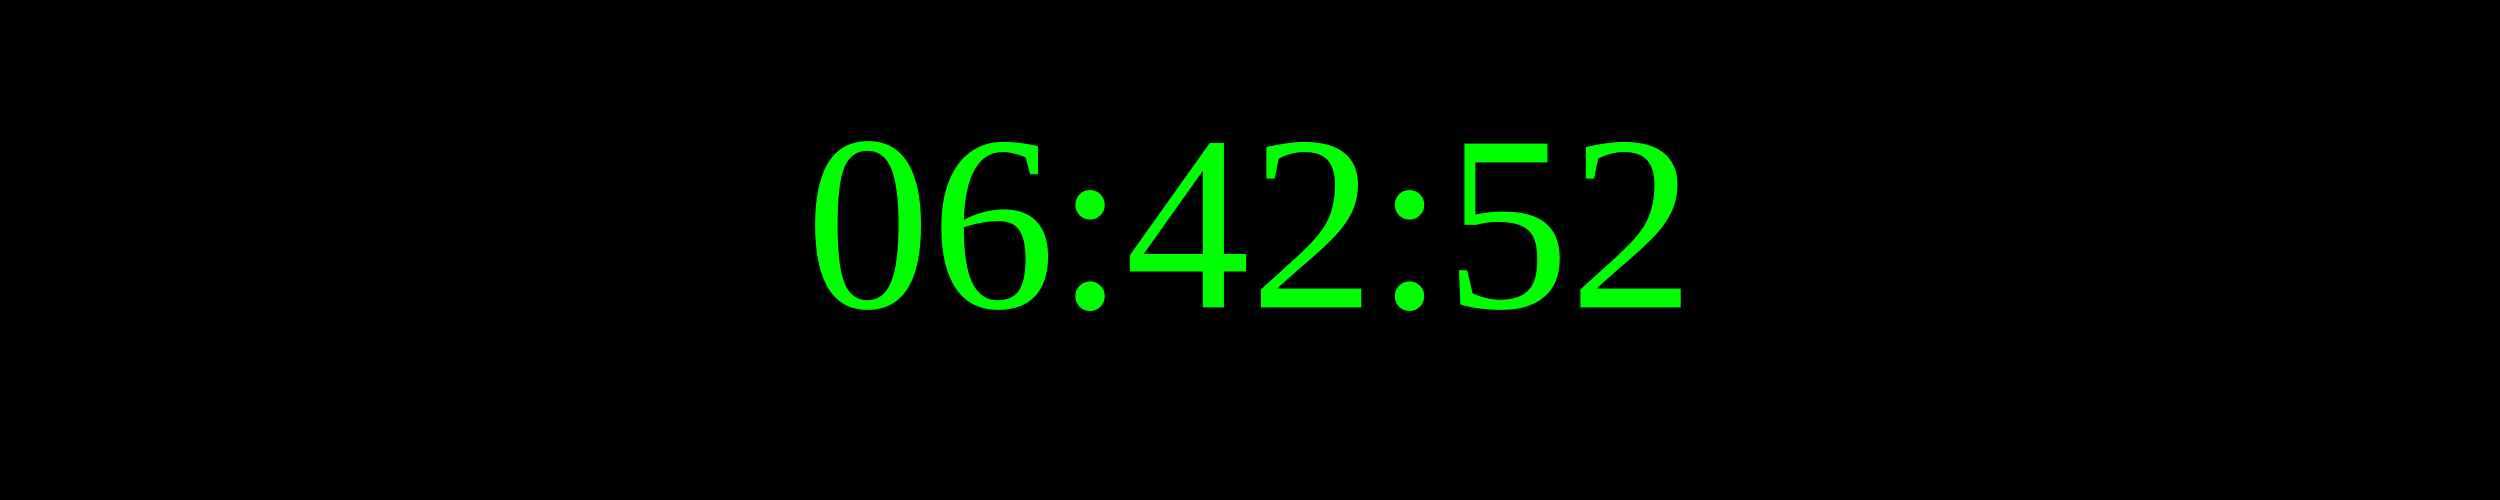
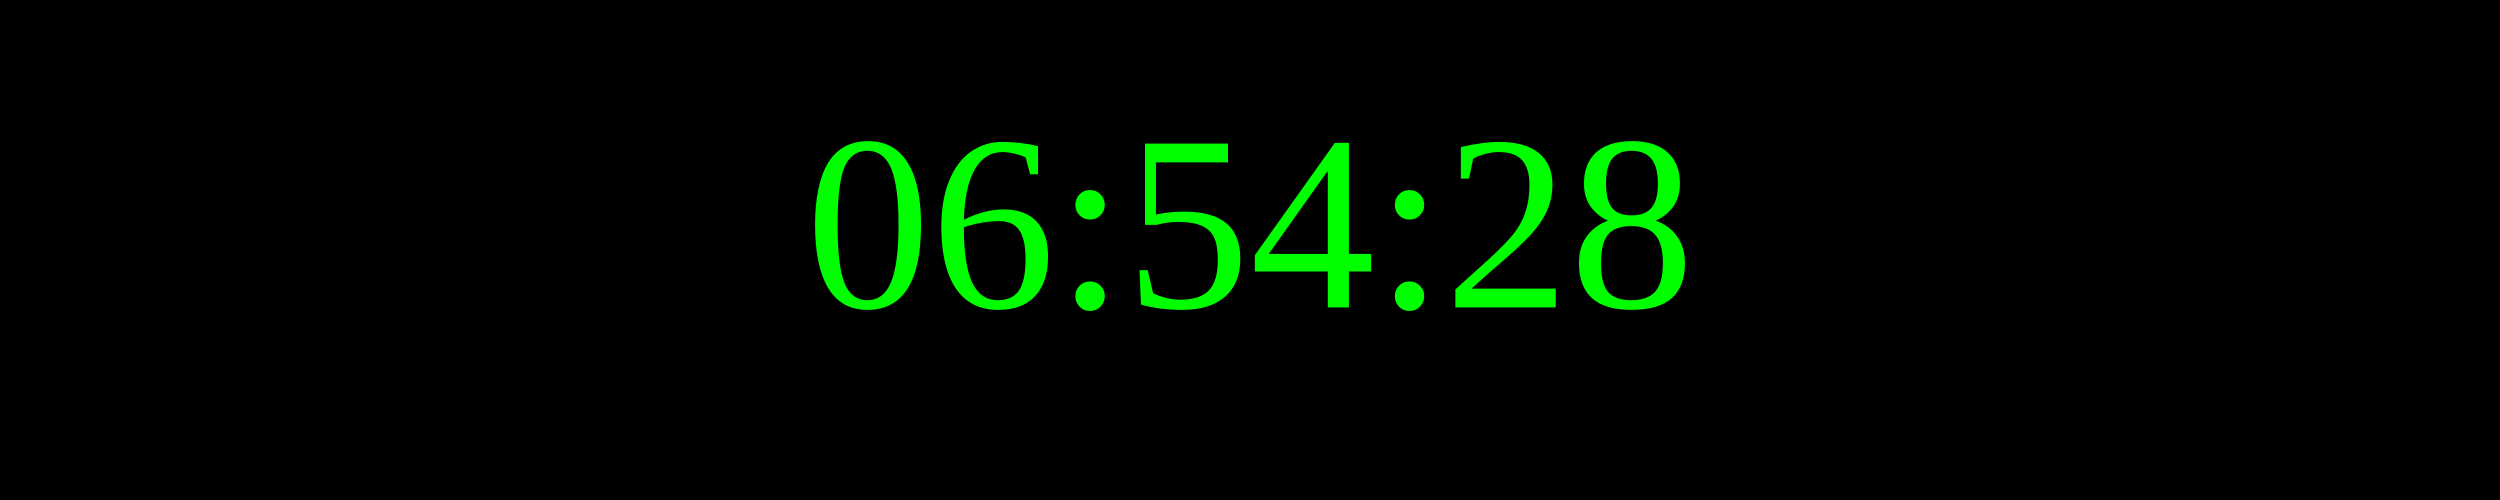
<svg xmlns="http://www.w3.org/2000/svg" width="250" height="50">
  <rect width="100%" height="100%" fill="black" />
  <text x="50%" y="50%" font-size="25" fill="lime" text-anchor="middle" dominant-baseline="middle">
- 06:42:52
+ 06:54:28
</text>
</svg>
